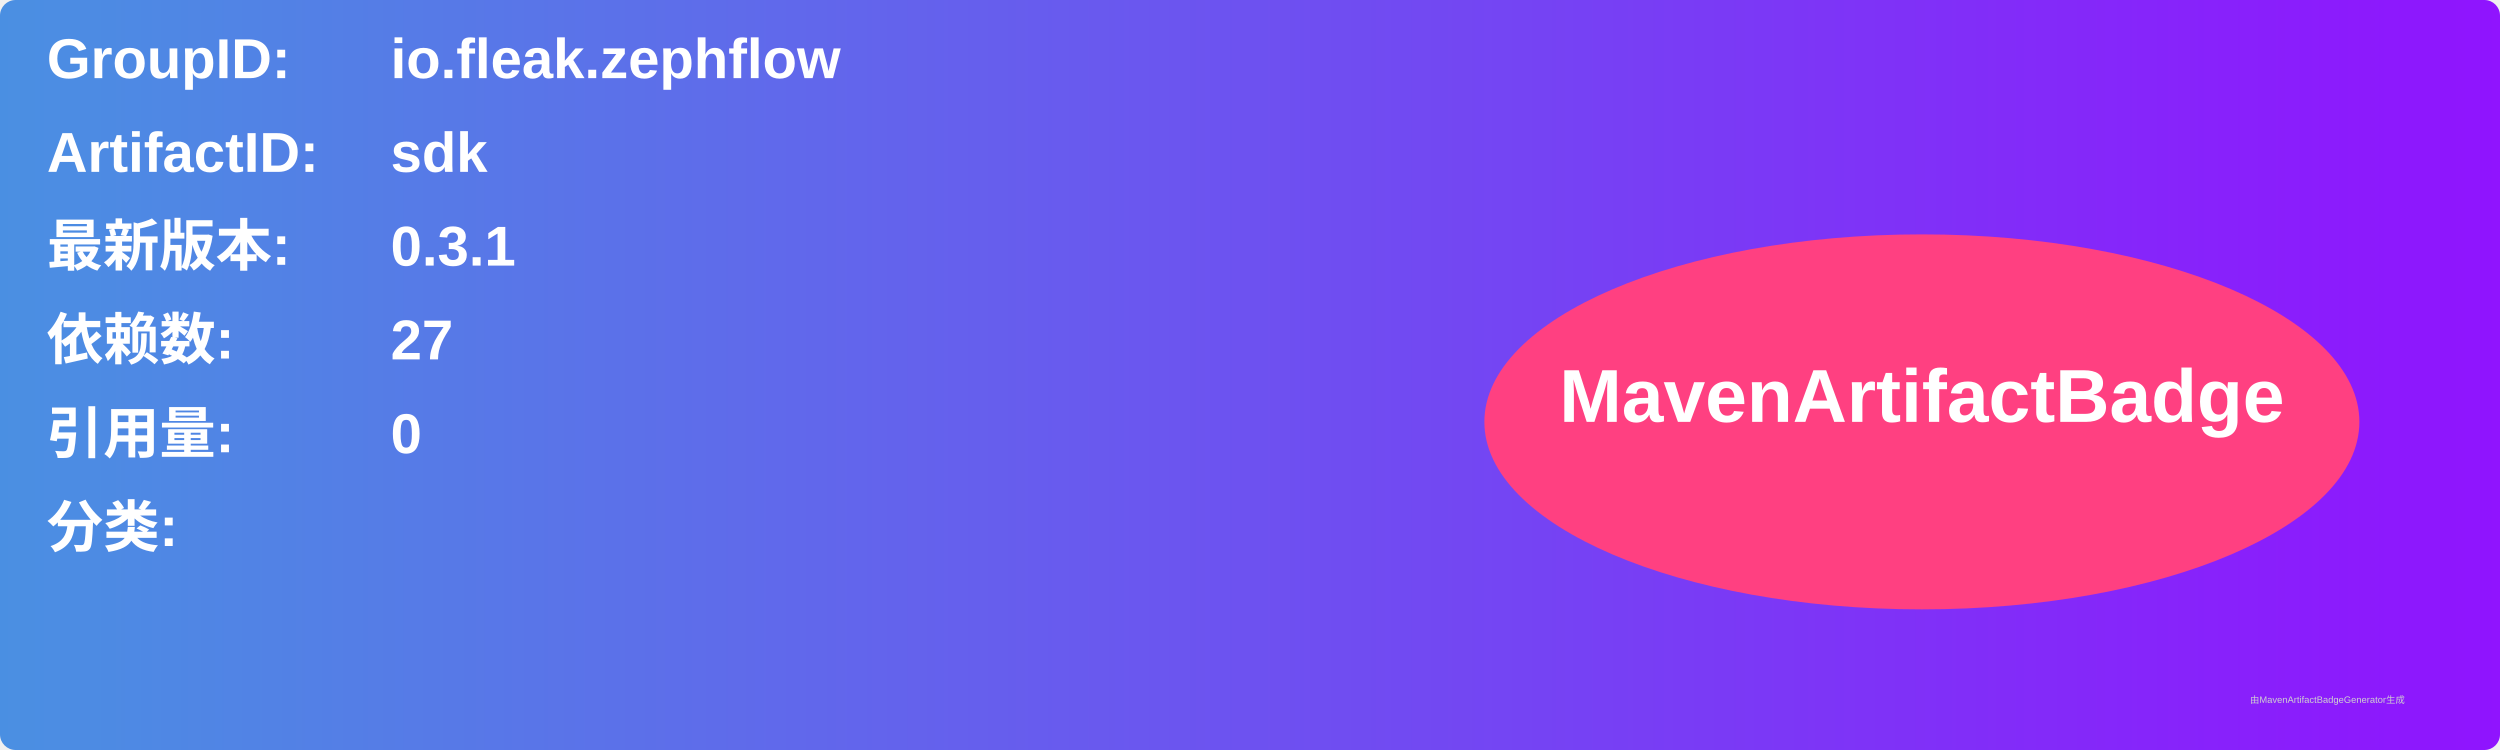
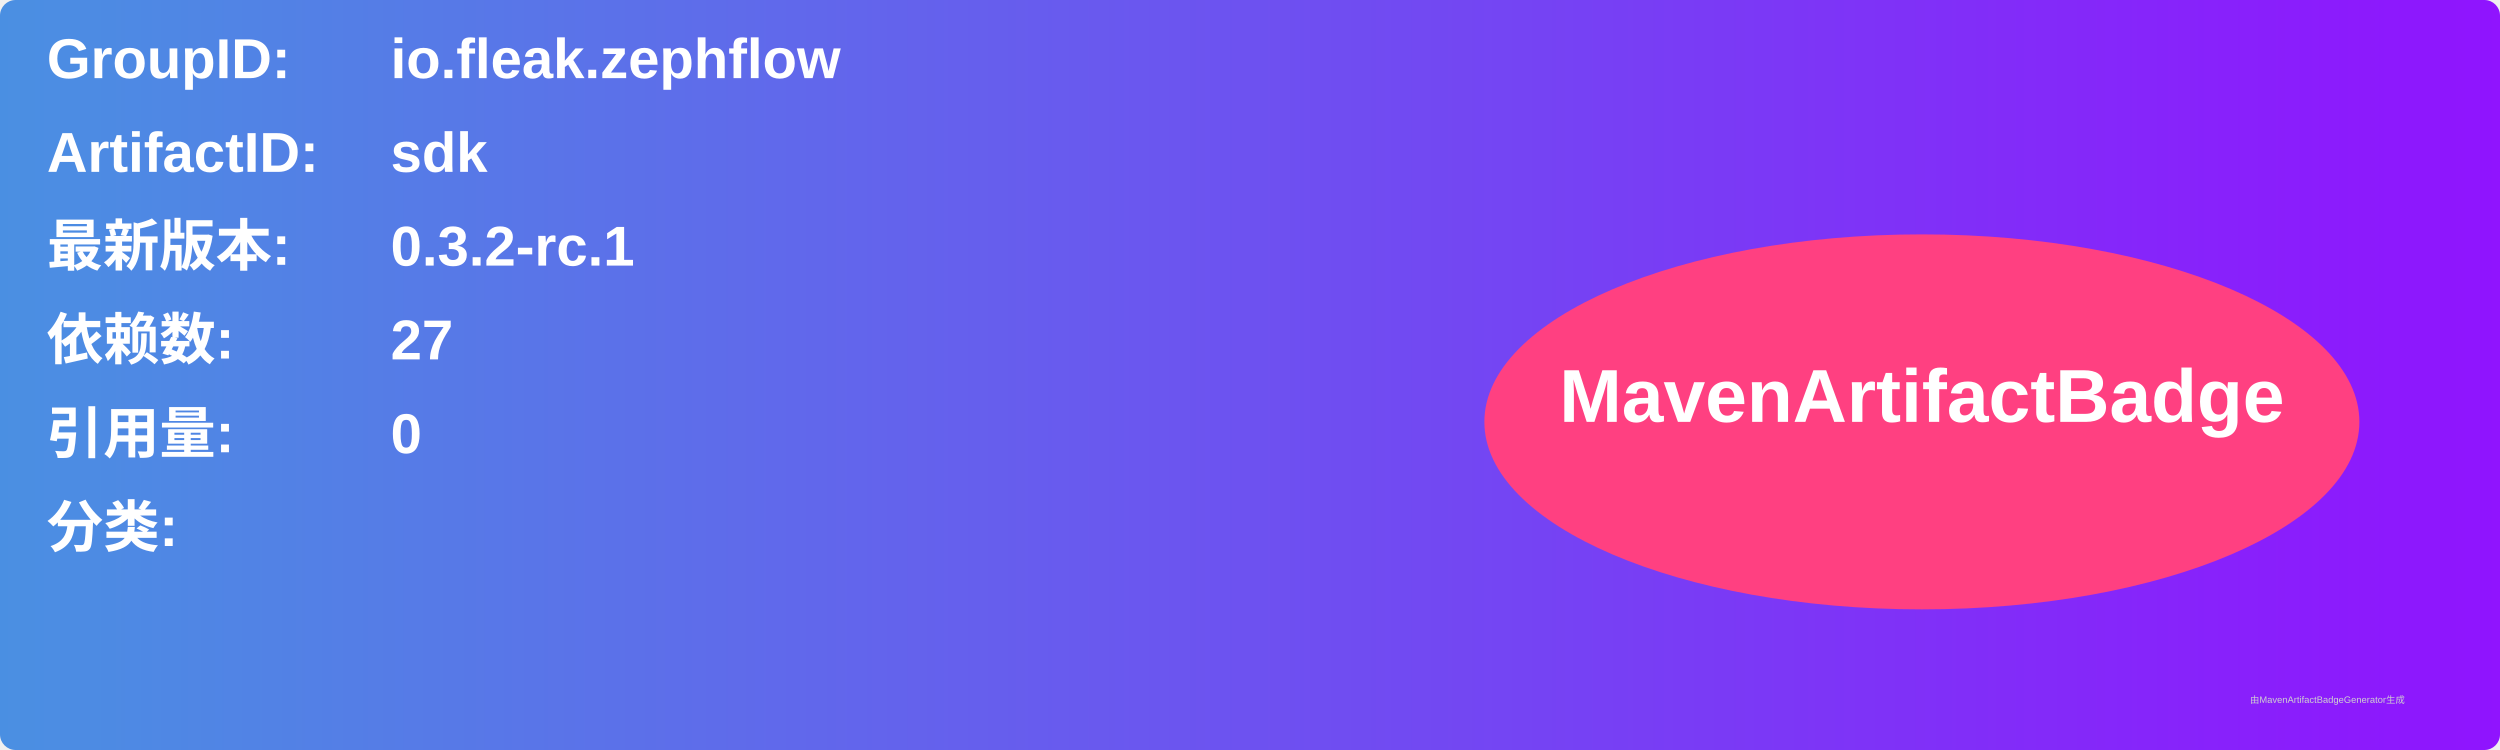
<svg xmlns="http://www.w3.org/2000/svg" width="800" height="240" viewBox="0 0 800 240">
  <linearGradient id="grad" x1="0%" y1="0%" x2="100%" y2="0%">
    <stop offset="0%" stop-color="#4a90e2" />
    <stop offset="100%" stop-color="#9013fe" />
  </linearGradient>
  <rect width="100%" height="100%" rx="5" ry="5" fill="url(#grad)" />
  <g transform="translate(15, 15)">
    <text x="0" y="10" font-family="Arial" font-size="18" fill="white" font-weight="bold" width="260">GroupID:</text>
    <text x="110" y="10" font-family="Arial" font-size="18" fill="white" font-weight="bold" width="460">io.fleak.zephflow</text>
    <text x="0" y="40" font-family="Arial" font-size="18" fill="white" font-weight="bold" width="260">ArtifactID:</text>
    <text x="110" y="40" font-family="Arial" font-size="18" fill="white" font-weight="bold" width="460">sdk</text>
    <text x="0" y="70" font-family="Arial" font-size="18" fill="white" font-weight="bold">最新版本:</text>
    <text x="110" y="70" font-family="Arial" font-size="18" fill="white" font-weight="bold">
-       <tspan font-weight="bold">0.3.1</tspan>
+       <tspan font-weight="bold">0.3.2-rc.1</tspan>
    </text>
    <text x="0" y="100" font-family="Arial" font-size="18" fill="white" font-weight="bold">依赖数: </text>
    <text x="110" y="100" font-family="Arial" font-size="18" fill="white">
      <tspan font-weight="bold">27</tspan>
    </text>
    <text x="0" y="130" font-family="Arial" font-size="18" fill="white" font-weight="bold">引用量: </text>
    <text x="110" y="130" font-family="Arial" font-size="18" fill="white">
      <tspan font-weight="bold">0</tspan>
    </text>
    <text x="0" y="160" font-family="Arial" font-size="18" fill="white" font-weight="bold">分类:</text>
    <text x="10" y="190" font-family="Arial" font-size="10" fill="white">
      <tspan font-weight="bold" />
    </text>
    <ellipse cx="600" cy="120" rx="140" ry="60" fill="#ff4081" />
    <text x="600" y="120" text-anchor="middle" font-family="Arial" font-size="24" fill="white" font-weight="bold">MavenArtifactBadge</text>
  </g>
  <text x="720" y="225" font-family="Arial" font-size="3" fill="#d0d0d0">由MavenArtifactBadgeGenerator生成</text>
</svg>
